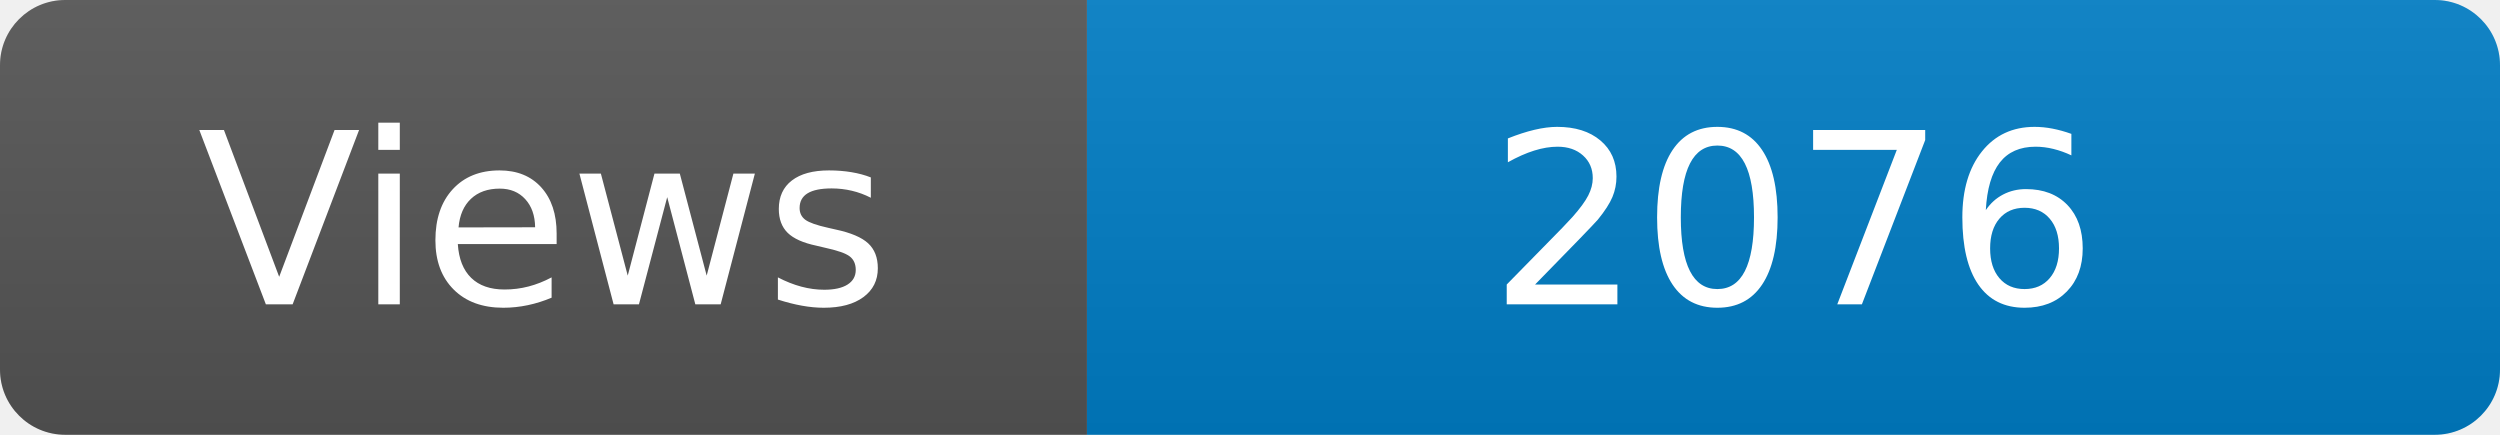
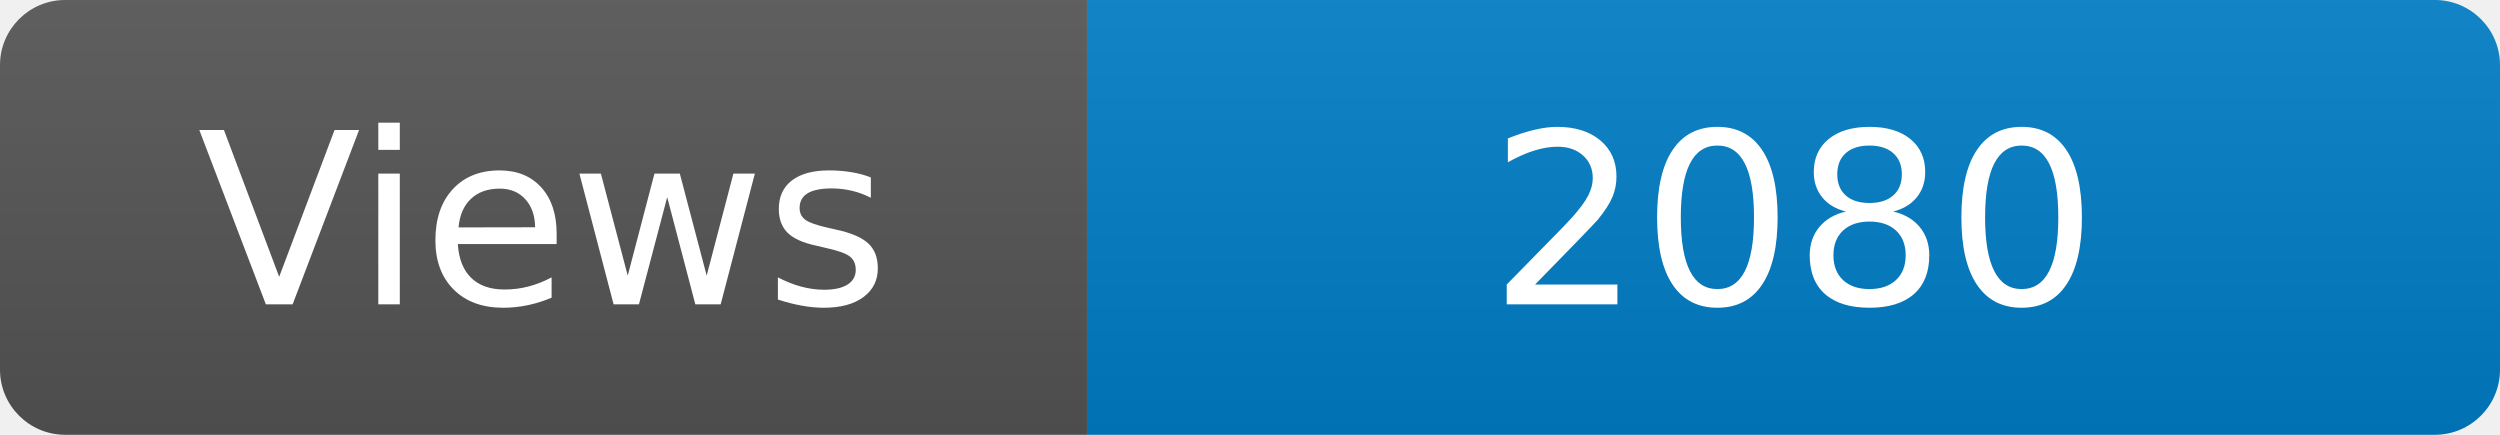
<svg xmlns="http://www.w3.org/2000/svg" width="115" height="20" role="img" aria-label="Maintained?: yes">
  <linearGradient id="s" x2="0" y2="100%">
    <stop offset="0" stop-color="#bbb" stop-opacity=".1" />
    <stop offset="1" stop-opacity=".1" />
  </linearGradient>
  <clipPath id="r">
    <rect width="115" height="20" rx="3" fill="#fff" />
  </clipPath>
  <g clip-path="url(#r)">
    <rect width="50" height="20" fill="#555" />
    <rect x="50" width="160" height="20" fill="#007ec6" />
    <rect width="115" height="20" fill="url(#s)" />
  </g>
  <g fill="#fff" text-anchor="middle" font-family="Verdana,Geneva,DejaVu Sans,sans-serif" font-size="110">
    <text x="250" y="140" transform="scale(.1)" fill="#fff">Views</text>
-     <text x="825" y="140" transform="scale(.1)" fill="#fff">2076</text>
+     <text x="825" y="140" transform="scale(.1)" fill="#fff">2080</text>
  </g>
</svg>
